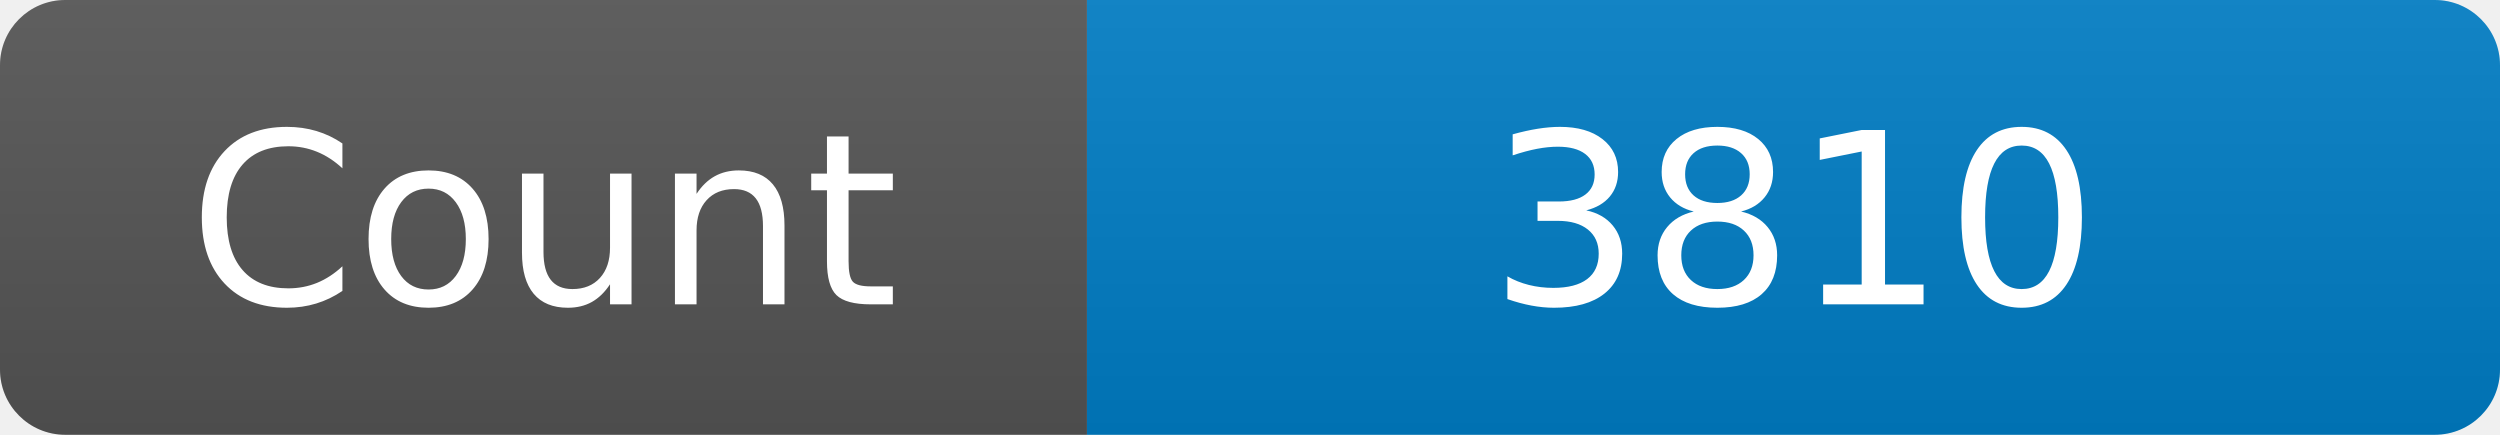
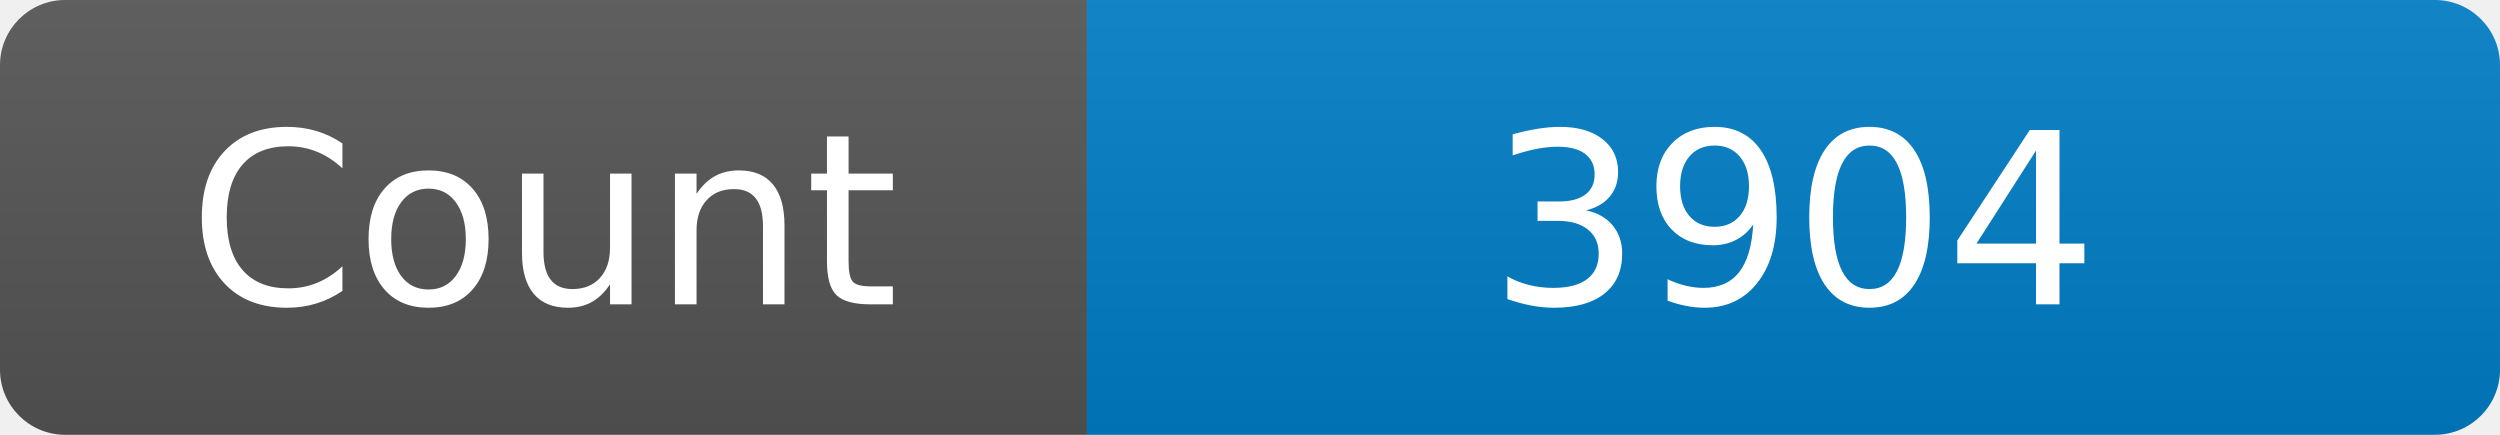
<svg xmlns="http://www.w3.org/2000/svg" width="115" height="20" role="img" aria-label="Maintained?: yes">
  <linearGradient id="s" x2="0" y2="100%">
    <stop offset="0" stop-color="#bbb" stop-opacity=".1" />
    <stop offset="1" stop-opacity=".1" />
  </linearGradient>
  <clipPath id="r">
    <rect width="115" height="20" rx="3" fill="#fff" />
  </clipPath>
  <g clip-path="url(#r)">
    <rect width="50" height="20" fill="#555" />
    <rect x="50" width="160" height="20" fill="#007ec6" />
    <rect width="115" height="20" fill="url(#s)" />
  </g>
  <g fill="#fff" text-anchor="middle" font-family="Verdana,Geneva,DejaVu Sans,sans-serif" font-size="110">
    <text x="250" y="140" transform="scale(.1)" fill="#fff">Count</text>
-     <text x="825" y="140" transform="scale(.1)" fill="#fff">3810</text>
+     <text x="825" y="140" transform="scale(.1)" fill="#fff">3904</text>
  </g>
</svg>
